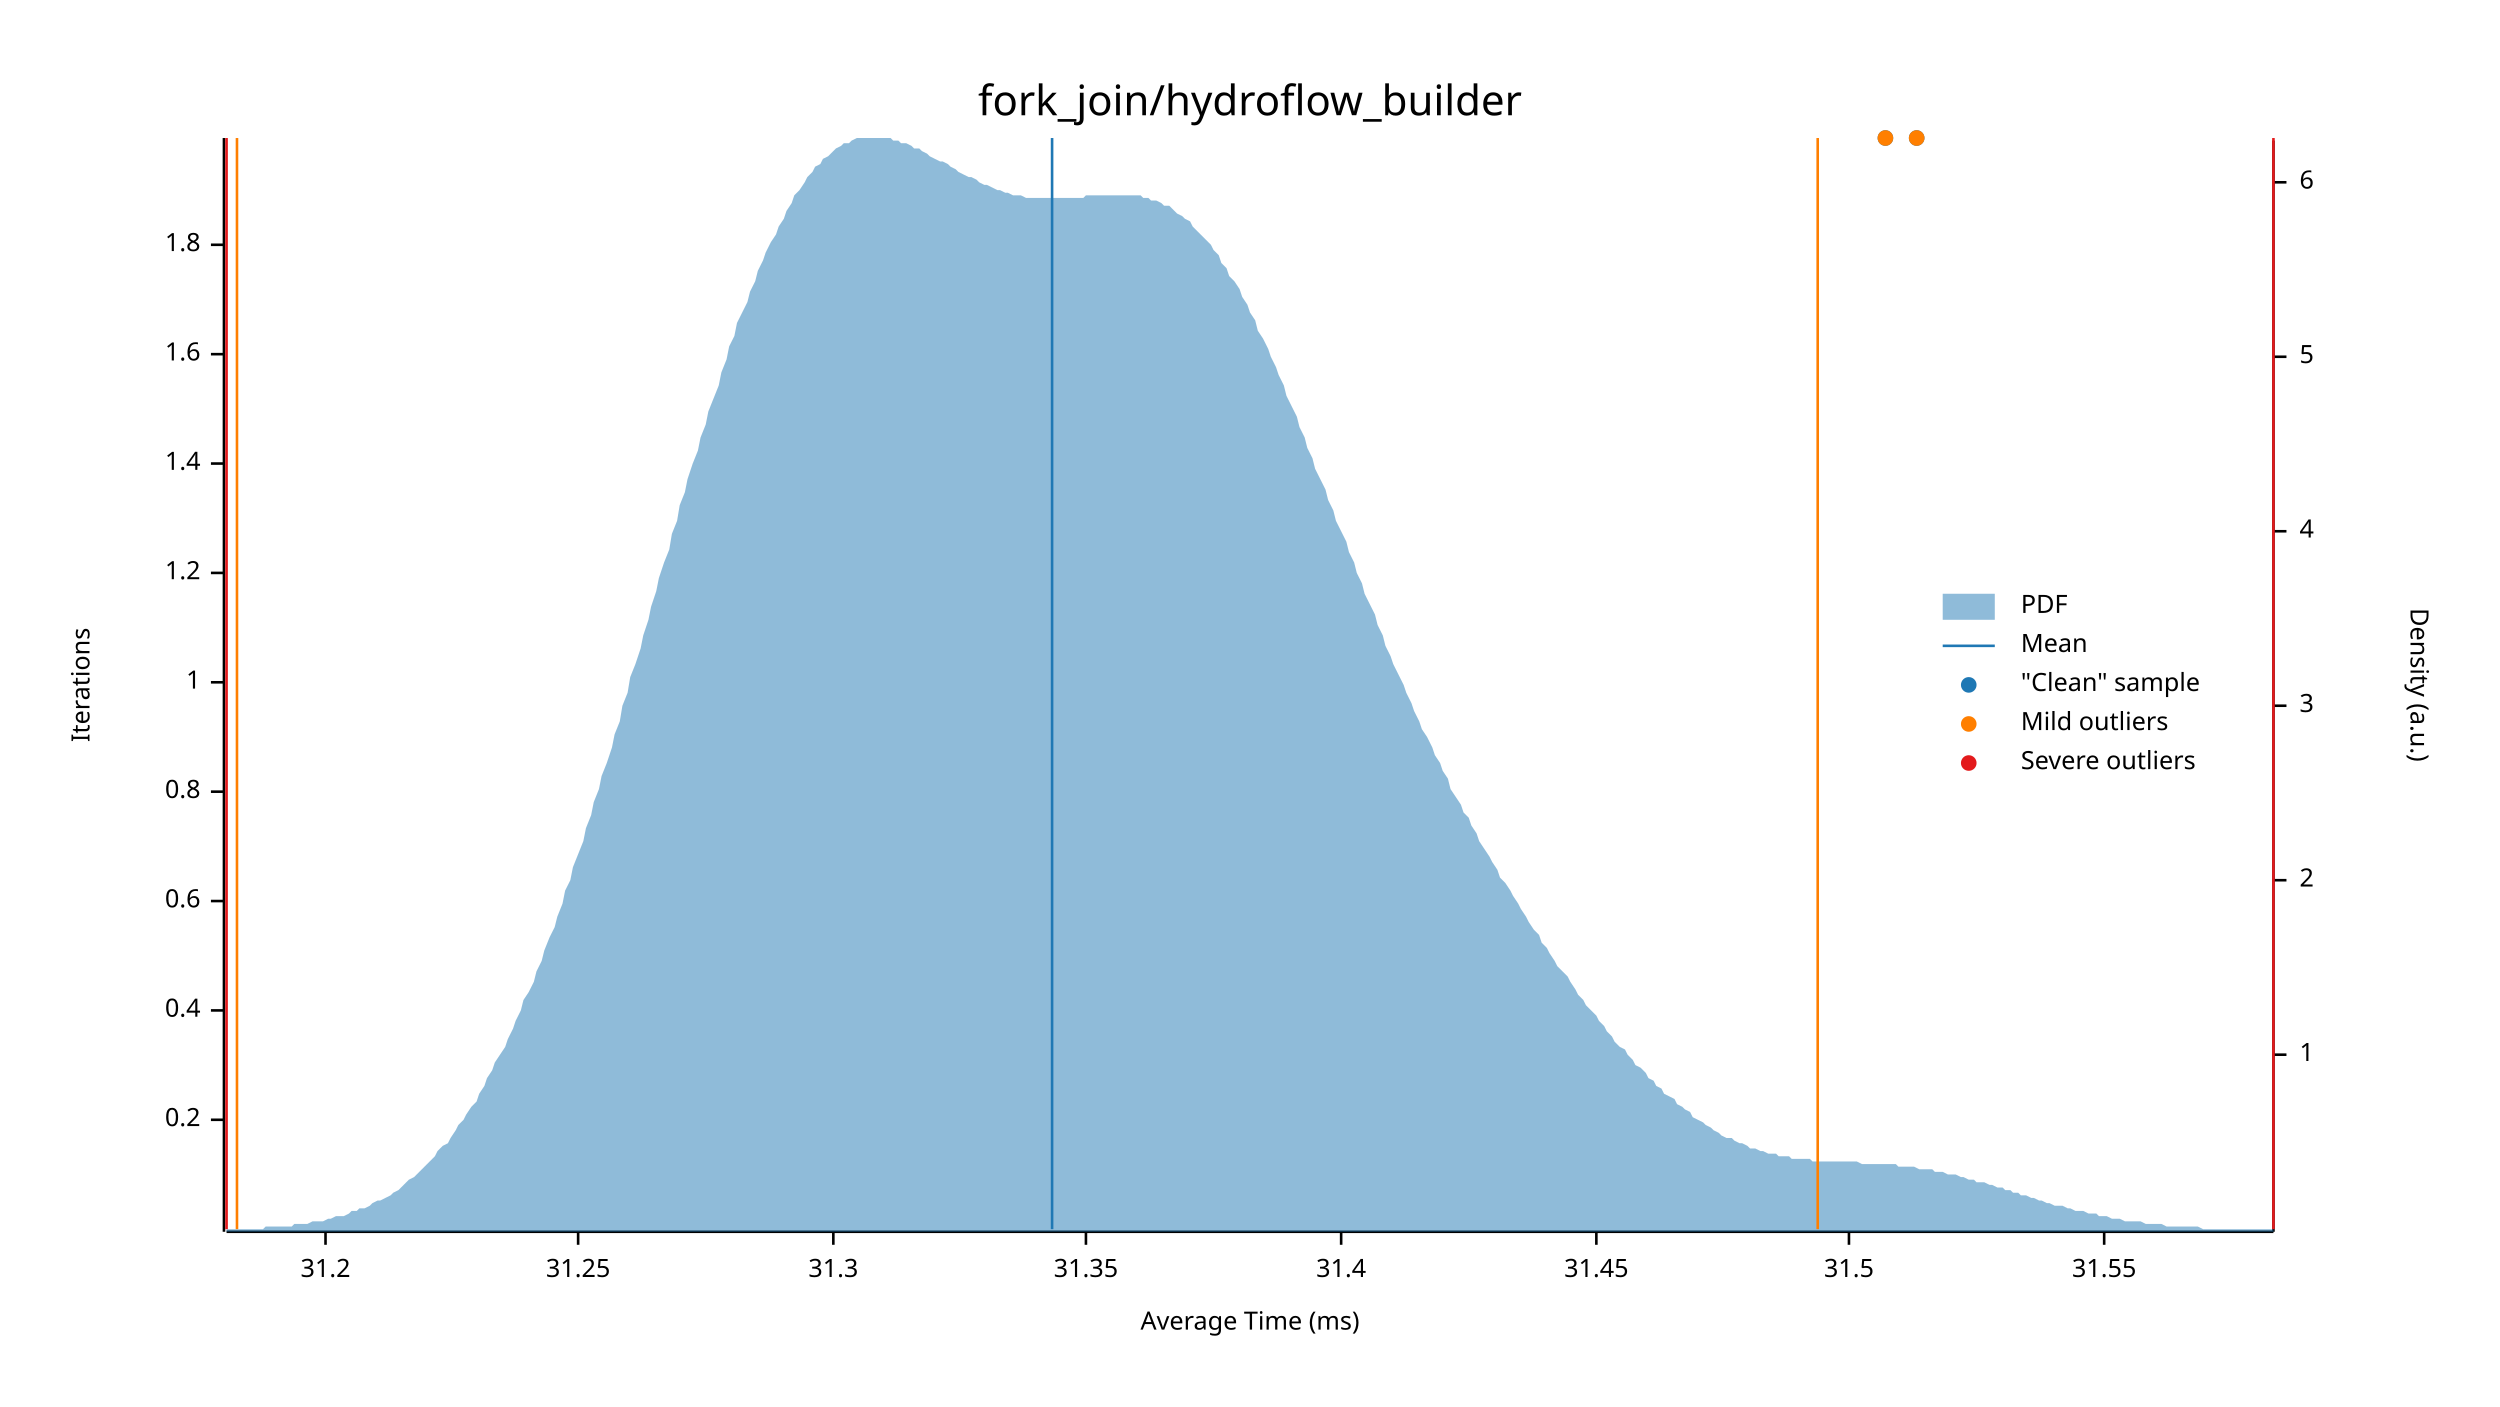
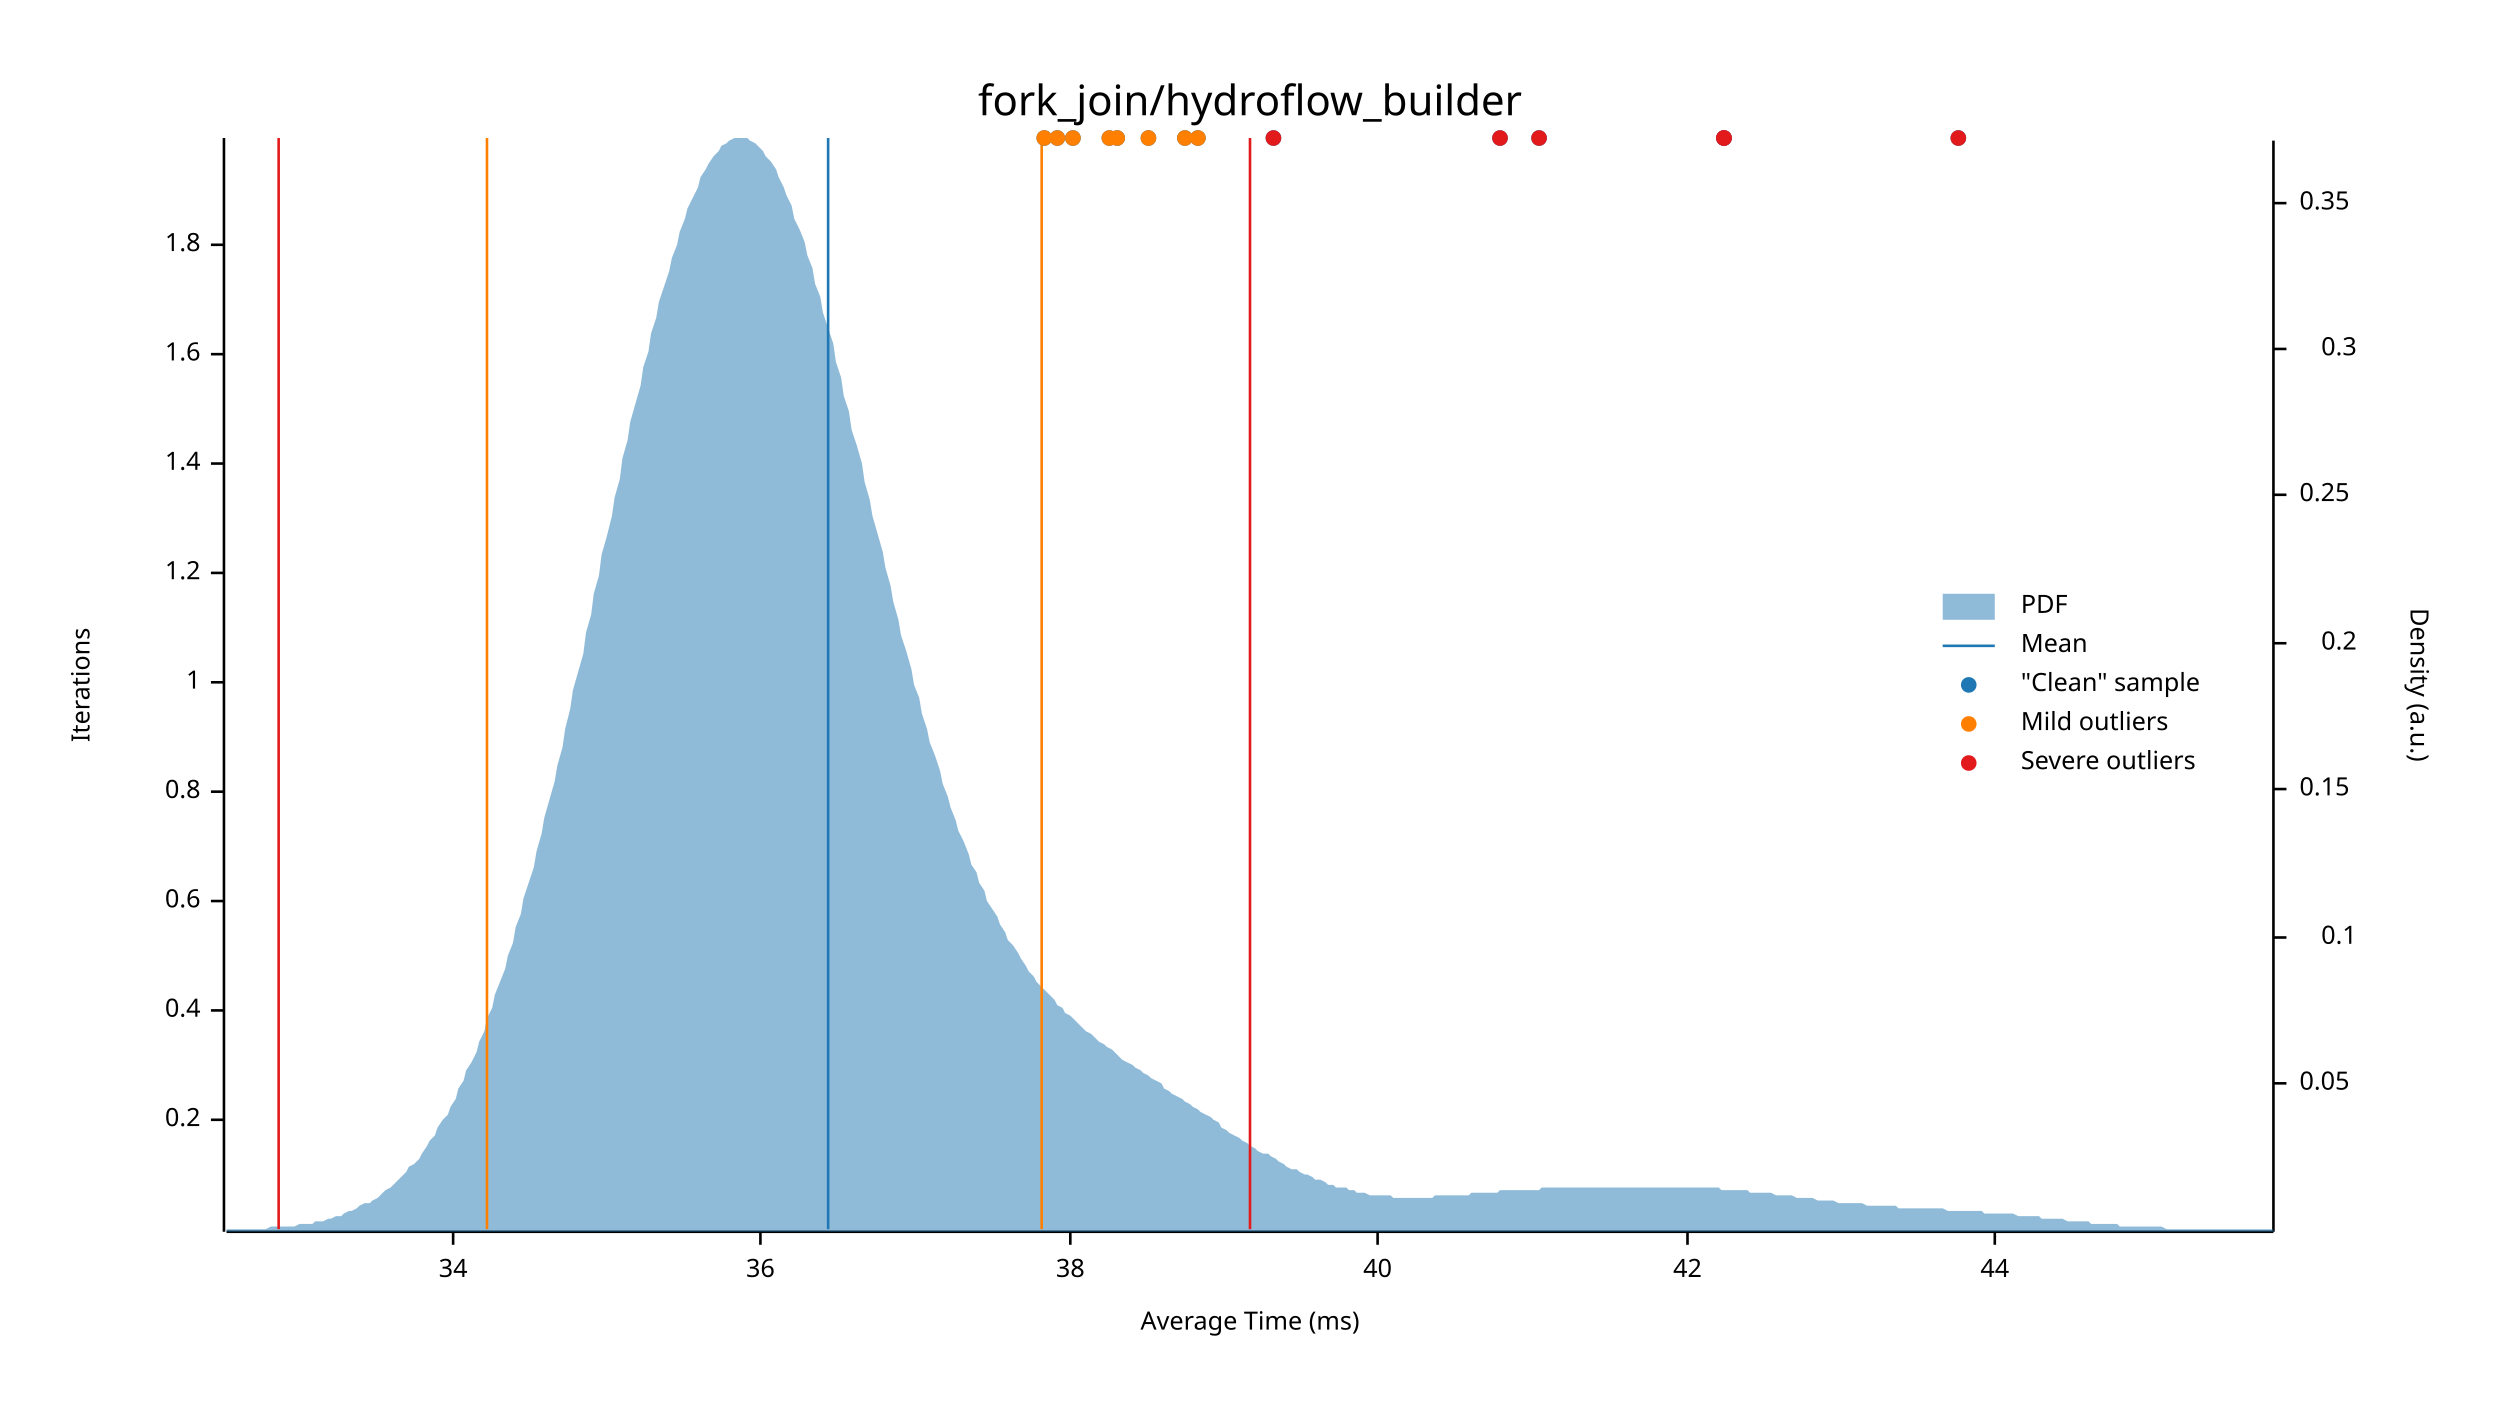
<svg xmlns="http://www.w3.org/2000/svg" width="960" height="540" viewBox="0 0 960 540">
  <text x="480" y="32" dy="0.76em" text-anchor="middle" font-family="sans-serif" font-size="16.129" opacity="1" fill="#000000">
fork_join/hydroflow_builder
</text>
  <text x="27" y="263" dy="0.76em" text-anchor="middle" font-family="sans-serif" font-size="9.677" opacity="1" fill="#000000" transform="rotate(270, 27, 263)">
Iterations
</text>
  <text x="480" y="513" dy="-0.5ex" text-anchor="middle" font-family="sans-serif" font-size="9.677" opacity="1" fill="#000000">
Average Time (ms)
</text>
  <polyline fill="none" opacity="1" stroke="#000000" stroke-width="1" points="86,53 86,473 " />
  <text x="77" y="430" dy="0.5ex" text-anchor="end" font-family="sans-serif" font-size="9.677" opacity="1" fill="#000000">
0.2
</text>
  <polyline fill="none" opacity="1" stroke="#000000" stroke-width="1" points="81,430 86,430 " />
  <text x="77" y="388" dy="0.5ex" text-anchor="end" font-family="sans-serif" font-size="9.677" opacity="1" fill="#000000">
0.4
</text>
  <polyline fill="none" opacity="1" stroke="#000000" stroke-width="1" points="81,388 86,388 " />
  <text x="77" y="346" dy="0.5ex" text-anchor="end" font-family="sans-serif" font-size="9.677" opacity="1" fill="#000000">
0.6
</text>
  <polyline fill="none" opacity="1" stroke="#000000" stroke-width="1" points="81,346 86,346 " />
  <text x="77" y="304" dy="0.5ex" text-anchor="end" font-family="sans-serif" font-size="9.677" opacity="1" fill="#000000">
0.8
</text>
  <polyline fill="none" opacity="1" stroke="#000000" stroke-width="1" points="81,304 86,304 " />
  <text x="77" y="262" dy="0.5ex" text-anchor="end" font-family="sans-serif" font-size="9.677" opacity="1" fill="#000000">
1
</text>
  <polyline fill="none" opacity="1" stroke="#000000" stroke-width="1" points="81,262 86,262 " />
  <text x="77" y="220" dy="0.5ex" text-anchor="end" font-family="sans-serif" font-size="9.677" opacity="1" fill="#000000">
1.2
</text>
  <polyline fill="none" opacity="1" stroke="#000000" stroke-width="1" points="81,220 86,220 " />
  <text x="77" y="178" dy="0.5ex" text-anchor="end" font-family="sans-serif" font-size="9.677" opacity="1" fill="#000000">
1.4
</text>
  <polyline fill="none" opacity="1" stroke="#000000" stroke-width="1" points="81,178 86,178 " />
  <text x="77" y="136" dy="0.5ex" text-anchor="end" font-family="sans-serif" font-size="9.677" opacity="1" fill="#000000">
1.6
</text>
  <polyline fill="none" opacity="1" stroke="#000000" stroke-width="1" points="81,136 86,136 " />
  <text x="77" y="94" dy="0.5ex" text-anchor="end" font-family="sans-serif" font-size="9.677" opacity="1" fill="#000000">
1.8
</text>
  <polyline fill="none" opacity="1" stroke="#000000" stroke-width="1" points="81,94 86,94 " />
  <polyline fill="none" opacity="1" stroke="#000000" stroke-width="1" points="87,473 873,473 " />
-   <text x="125" y="483" dy="0.76em" text-anchor="middle" font-family="sans-serif" font-size="9.677" opacity="1" fill="#000000">
- 31.2
+   <text x="174" y="483" dy="0.76em" text-anchor="middle" font-family="sans-serif" font-size="9.677" opacity="1" fill="#000000">
+ 34
</text>
-   <polyline fill="none" opacity="1" stroke="#000000" stroke-width="1" points="125,473 125,478 " />
-   <text x="222" y="483" dy="0.76em" text-anchor="middle" font-family="sans-serif" font-size="9.677" opacity="1" fill="#000000">
- 31.25
+   <polyline fill="none" opacity="1" stroke="#000000" stroke-width="1" points="174,473 174,478 " />
+   <text x="292" y="483" dy="0.76em" text-anchor="middle" font-family="sans-serif" font-size="9.677" opacity="1" fill="#000000">
+ 36
</text>
-   <polyline fill="none" opacity="1" stroke="#000000" stroke-width="1" points="222,473 222,478 " />
-   <text x="320" y="483" dy="0.76em" text-anchor="middle" font-family="sans-serif" font-size="9.677" opacity="1" fill="#000000">
- 31.3
+   <polyline fill="none" opacity="1" stroke="#000000" stroke-width="1" points="292,473 292,478 " />
+   <text x="411" y="483" dy="0.76em" text-anchor="middle" font-family="sans-serif" font-size="9.677" opacity="1" fill="#000000">
+ 38
</text>
-   <polyline fill="none" opacity="1" stroke="#000000" stroke-width="1" points="320,473 320,478 " />
-   <text x="417" y="483" dy="0.76em" text-anchor="middle" font-family="sans-serif" font-size="9.677" opacity="1" fill="#000000">
- 31.35
+   <polyline fill="none" opacity="1" stroke="#000000" stroke-width="1" points="411,473 411,478 " />
+   <text x="529" y="483" dy="0.76em" text-anchor="middle" font-family="sans-serif" font-size="9.677" opacity="1" fill="#000000">
+ 40
</text>
-   <polyline fill="none" opacity="1" stroke="#000000" stroke-width="1" points="417,473 417,478 " />
-   <text x="515" y="483" dy="0.76em" text-anchor="middle" font-family="sans-serif" font-size="9.677" opacity="1" fill="#000000">
- 31.4
+   <polyline fill="none" opacity="1" stroke="#000000" stroke-width="1" points="529,473 529,478 " />
+   <text x="648" y="483" dy="0.76em" text-anchor="middle" font-family="sans-serif" font-size="9.677" opacity="1" fill="#000000">
+ 42
</text>
-   <polyline fill="none" opacity="1" stroke="#000000" stroke-width="1" points="515,473 515,478 " />
-   <text x="613" y="483" dy="0.76em" text-anchor="middle" font-family="sans-serif" font-size="9.677" opacity="1" fill="#000000">
- 31.45
+   <polyline fill="none" opacity="1" stroke="#000000" stroke-width="1" points="648,473 648,478 " />
+   <text x="766" y="483" dy="0.76em" text-anchor="middle" font-family="sans-serif" font-size="9.677" opacity="1" fill="#000000">
+ 44
</text>
-   <polyline fill="none" opacity="1" stroke="#000000" stroke-width="1" points="613,473 613,478 " />
-   <text x="710" y="483" dy="0.76em" text-anchor="middle" font-family="sans-serif" font-size="9.677" opacity="1" fill="#000000">
- 31.5
- </text>
-   <polyline fill="none" opacity="1" stroke="#000000" stroke-width="1" points="710,473 710,478 " />
-   <text x="808" y="483" dy="0.76em" text-anchor="middle" font-family="sans-serif" font-size="9.677" opacity="1" fill="#000000">
- 31.55
- </text>
-   <polyline fill="none" opacity="1" stroke="#000000" stroke-width="1" points="808,473 808,478 " />
+   <polyline fill="none" opacity="1" stroke="#000000" stroke-width="1" points="766,473 766,478 " />
  <text x="933" y="263" dy="0.76em" text-anchor="middle" font-family="sans-serif" font-size="9.677" opacity="1" fill="#000000" transform="rotate(90, 933, 263)">
Density (a.u.)
</text>
  <polyline fill="none" opacity="1" stroke="#000000" stroke-width="1" points="873,54 873,473 " />
-   <text x="883" y="405" dy="0.5ex" text-anchor="start" font-family="sans-serif" font-size="9.677" opacity="1" fill="#000000">
- 1
+   <text x="883" y="416" dy="0.5ex" text-anchor="start" font-family="sans-serif" font-size="9.677" opacity="1" fill="#000000">
+ 0.05
</text>
-   <polyline fill="none" opacity="1" stroke="#000000" stroke-width="1" points="873,405 878,405 " />
-   <text x="883" y="338" dy="0.5ex" text-anchor="start" font-family="sans-serif" font-size="9.677" opacity="1" fill="#000000">
- 2
+   <polyline fill="none" opacity="1" stroke="#000000" stroke-width="1" points="873,416 878,416 " />
+   <text x="905" y="360" dy="0.5ex" text-anchor="end" font-family="sans-serif" font-size="9.677" opacity="1" fill="#000000">
+ 0.1
</text>
-   <polyline fill="none" opacity="1" stroke="#000000" stroke-width="1" points="873,338 878,338 " />
-   <text x="883" y="271" dy="0.5ex" text-anchor="start" font-family="sans-serif" font-size="9.677" opacity="1" fill="#000000">
- 3
+   <polyline fill="none" opacity="1" stroke="#000000" stroke-width="1" points="873,360 878,360 " />
+   <text x="883" y="303" dy="0.5ex" text-anchor="start" font-family="sans-serif" font-size="9.677" opacity="1" fill="#000000">
+ 0.15
</text>
-   <polyline fill="none" opacity="1" stroke="#000000" stroke-width="1" points="873,271 878,271 " />
-   <text x="883" y="204" dy="0.5ex" text-anchor="start" font-family="sans-serif" font-size="9.677" opacity="1" fill="#000000">
- 4
+   <polyline fill="none" opacity="1" stroke="#000000" stroke-width="1" points="873,303 878,303 " />
+   <text x="905" y="247" dy="0.5ex" text-anchor="end" font-family="sans-serif" font-size="9.677" opacity="1" fill="#000000">
+ 0.2
</text>
-   <polyline fill="none" opacity="1" stroke="#000000" stroke-width="1" points="873,204 878,204 " />
-   <text x="883" y="137" dy="0.5ex" text-anchor="start" font-family="sans-serif" font-size="9.677" opacity="1" fill="#000000">
- 5
+   <polyline fill="none" opacity="1" stroke="#000000" stroke-width="1" points="873,247 878,247 " />
+   <text x="883" y="190" dy="0.5ex" text-anchor="start" font-family="sans-serif" font-size="9.677" opacity="1" fill="#000000">
+ 0.25
</text>
-   <polyline fill="none" opacity="1" stroke="#000000" stroke-width="1" points="873,137 878,137 " />
-   <text x="883" y="70" dy="0.5ex" text-anchor="start" font-family="sans-serif" font-size="9.677" opacity="1" fill="#000000">
- 6
+   <polyline fill="none" opacity="1" stroke="#000000" stroke-width="1" points="873,190 878,190 " />
+   <text x="905" y="134" dy="0.5ex" text-anchor="end" font-family="sans-serif" font-size="9.677" opacity="1" fill="#000000">
+ 0.3
</text>
-   <polyline fill="none" opacity="1" stroke="#000000" stroke-width="1" points="873,70 878,70 " />
-   <polygon opacity="0.5" fill="#1F78B4" points="87,472 88,472 90,472 91,472 93,472 94,472 96,472 98,472 99,472 101,472 102,471 104,471 105,471 107,471 109,471 110,471 112,471 113,470 115,470 116,470 118,470 120,469 121,469 123,469 124,469 126,468 127,468 129,467 131,467 132,467 134,466 135,465 137,465 138,464 140,464 142,463 143,462 145,461 146,461 148,460 150,459 151,458 153,457 154,456 156,454 157,453 159,452 161,450 162,449 164,447 165,446 167,444 168,442 170,440 172,439 173,437 175,434 176,432 178,430 179,428 181,425 183,423 184,420 186,417 187,414 189,411 190,408 192,405 194,402 195,399 197,395 198,392 200,388 201,384 203,381 205,377 206,373 208,369 209,365 211,360 213,356 214,352 216,347 217,342 219,338 220,333 222,328 224,323 225,318 227,313 228,308 230,303 231,298 233,293 235,287 236,282 238,277 239,271 241,266 242,260 244,255 246,249 247,244 249,238 250,233 252,227 253,222 255,216 257,211 258,205 260,200 261,194 263,189 264,184 266,178 268,173 269,168 271,163 272,158 274,153 276,148 277,143 279,138 280,133 282,129 283,124 285,120 287,116 288,112 290,108 291,104 293,100 294,97 296,93 298,90 299,87 301,84 302,81 304,78 305,75 307,73 309,70 310,68 312,66 313,64 315,63 316,61 318,60 320,58 321,57 323,56 324,55 326,55 327,54 329,53 331,53 332,53 334,53 335,53 337,53 339,53 340,53 342,53 343,54 345,54 346,55 348,55 350,56 351,57 353,57 354,58 356,59 357,60 359,61 361,62 362,62 364,63 365,64 367,65 368,66 370,67 372,68 373,68 375,69 376,70 378,71 379,71 381,72 383,73 384,73 386,74 387,74 389,75 391,75 392,75 394,76 395,76 397,76 398,76 400,76 402,76 403,76 405,76 406,76 408,76 409,76 411,76 413,76 414,76 416,76 417,75 419,75 420,75 422,75 424,75 425,75 427,75 428,75 430,75 431,75 433,75 435,75 436,75 438,75 439,76 441,76 442,77 444,77 446,78 447,79 449,79 450,80 452,82 454,83 455,84 457,85 458,87 460,89 461,90 463,92 465,94 466,96 468,98 469,101 471,103 472,106 474,108 476,111 477,114 479,117 480,120 482,123 483,127 485,130 487,134 488,137 490,141 491,144 493,148 494,152 496,156 498,160 499,164 501,168 502,172 504,176 505,180 507,184 509,188 510,192 512,196 513,200 515,204 517,208 518,212 520,216 521,220 523,224 524,228 526,232 528,236 529,240 531,244 532,248 534,252 535,255 537,259 539,263 540,266 542,270 543,273 545,277 546,280 548,283 550,287 551,290 553,293 554,296 556,299 557,303 559,306 561,309 562,312 564,314 565,317 567,320 568,323 570,326 572,329 573,331 575,334 576,337 578,339 580,342 581,344 583,347 584,349 586,352 587,354 589,357 591,359 592,362 594,364 595,366 597,369 598,371 600,373 602,375 603,377 605,380 606,382 608,384 609,386 611,388 613,390 614,392 616,394 617,396 619,398 620,400 622,402 624,403 625,405 627,407 628,409 630,410 632,412 633,414 635,415 636,417 638,418 639,420 641,421 643,422 644,424 646,425 647,426 649,427 650,429 652,430 654,431 655,432 657,433 658,434 660,435 661,436 663,437 665,437 666,438 668,439 669,439 671,440 672,441 674,441 676,442 677,442 679,443 680,443 682,443 683,444 685,444 687,444 688,445 690,445 691,445 693,445 695,445 696,446 698,446 699,446 701,446 702,446 704,446 706,446 707,446 709,446 710,446 712,446 713,446 715,447 717,447 718,447 720,447 721,447 723,447 724,447 726,447 728,447 729,448 731,448 732,448 734,448 735,448 737,449 739,449 740,449 742,449 743,450 745,450 746,450 748,451 750,451 751,451 753,452 754,452 756,453 758,453 759,454 761,454 762,454 764,455 765,455 767,456 769,456 770,457 772,457 773,458 775,458 776,459 778,459 780,460 781,460 783,461 784,461 786,462 787,462 789,463 791,463 792,463 794,464 795,464 797,465 798,465 800,465 802,466 803,466 805,466 806,467 808,467 809,467 811,468 813,468 814,468 816,469 817,469 819,469 821,469 822,469 824,470 825,470 827,470 828,470 830,470 832,471 833,471 835,471 836,471 838,471 839,471 841,471 843,471 844,471 846,472 847,472 849,472 850,472 852,472 854,472 855,472 857,472 858,472 860,472 861,472 863,472 865,472 866,472 868,472 869,472 871,472 873,472 873,473 87,473 " />
-   <polyline fill="none" opacity="1" stroke="#1F78B4" stroke-width="1" points="404,472 404,53 " />
-   <polyline fill="none" opacity="1" stroke="#FF7F00" stroke-width="1" points="91,472 91,53 " />
-   <polyline fill="none" opacity="1" stroke="#FF7F00" stroke-width="1" points="698,472 698,53 " />
-   <polyline fill="none" opacity="1" stroke="#E31A1C" stroke-width="1" points="87,472 87,53 " />
-   <polyline fill="none" opacity="1" stroke="#E31A1C" stroke-width="1" points="873,472 873,53 " />
-   <circle cx="736" cy="53" r="3" opacity="1" fill="#1F78B4" stroke="none" stroke-width="1" />
-   <circle cx="724" cy="53" r="3" opacity="1" fill="#1F78B4" stroke="none" stroke-width="1" />
-   <circle cx="736" cy="53" r="3" opacity="1" fill="#FF7F00" stroke="none" stroke-width="1" />
-   <circle cx="724" cy="53" r="3" opacity="1" fill="#FF7F00" stroke="none" stroke-width="1" />
+   <polyline fill="none" opacity="1" stroke="#000000" stroke-width="1" points="873,134 878,134 " />
+   <text x="883" y="78" dy="0.5ex" text-anchor="start" font-family="sans-serif" font-size="9.677" opacity="1" fill="#000000">
+ 0.35
+ </text>
+   <polyline fill="none" opacity="1" stroke="#000000" stroke-width="1" points="873,78 878,78 " />
+   <polygon opacity="0.5" fill="#1F78B4" points="87,472 88,472 90,472 91,472 93,472 94,472 96,472 98,472 99,472 101,472 102,472 104,471 105,471 107,471 109,471 110,471 112,471 113,471 115,470 116,470 118,470 120,470 121,469 123,469 124,469 126,468 127,468 129,467 131,467 132,466 134,465 135,465 137,464 138,463 140,462 142,462 143,461 145,460 146,459 148,457 150,456 151,455 153,453 154,452 156,450 157,448 159,447 161,445 162,443 164,440 165,438 167,436 168,433 170,430 172,428 173,425 175,422 176,418 178,415 179,411 181,408 183,404 184,400 186,396 187,391 189,387 190,382 192,377 194,372 195,367 197,362 198,356 200,351 201,345 203,339 205,333 206,327 208,320 209,314 211,307 213,300 214,294 216,287 217,280 219,272 220,265 222,258 224,251 225,243 227,236 228,228 230,221 231,213 233,206 235,198 236,191 238,184 239,176 241,169 242,162 244,155 246,148 247,141 249,135 250,128 252,122 253,116 255,110 257,104 258,99 260,94 261,89 263,84 264,80 266,76 268,72 269,68 271,65 272,63 274,60 276,58 277,56 279,55 280,54 282,53 283,53 285,53 287,53 288,54 290,55 291,56 293,58 294,60 296,62 298,65 299,68 301,72 302,75 304,79 305,84 307,88 309,93 310,98 312,103 313,109 315,114 316,120 318,126 320,132 321,139 323,145 324,152 326,158 327,165 329,171 331,178 332,185 334,192 335,198 337,205 339,212 340,218 342,225 343,231 345,238 346,244 348,250 350,257 351,263 353,268 354,274 356,280 357,285 359,290 361,296 362,301 364,306 365,310 367,315 368,319 370,323 372,328 373,332 375,335 376,339 378,342 379,346 381,349 383,352 384,355 386,358 387,361 389,363 391,366 392,368 394,371 395,373 397,375 398,377 400,379 402,381 403,382 405,384 406,386 408,387 409,389 411,390 413,392 414,393 416,395 417,396 419,397 420,398 422,400 424,401 425,402 427,403 428,404 430,406 431,407 433,408 435,409 436,410 438,411 439,412 441,413 442,414 444,415 446,416 447,418 449,419 450,420 452,421 454,422 455,423 457,424 458,425 460,426 461,427 463,428 465,429 466,430 468,431 469,433 471,434 472,435 474,436 476,437 477,438 479,439 480,440 482,441 483,442 485,443 487,443 488,444 490,445 491,446 493,447 494,448 496,449 498,449 499,450 501,451 502,451 504,452 505,453 507,453 509,454 510,455 512,455 513,456 515,456 517,456 518,457 520,457 521,458 523,458 524,458 526,459 528,459 529,459 531,459 532,459 534,459 535,460 537,460 539,460 540,460 542,460 543,460 545,460 546,460 548,460 550,460 551,459 553,459 554,459 556,459 557,459 559,459 561,459 562,459 564,459 565,458 567,458 568,458 570,458 572,458 573,458 575,458 576,457 578,457 580,457 581,457 583,457 584,457 586,457 587,457 589,457 591,457 592,456 594,456 595,456 597,456 598,456 600,456 602,456 603,456 605,456 606,456 608,456 609,456 611,456 613,456 614,456 616,456 617,456 619,456 620,456 622,456 624,456 625,456 627,456 628,456 630,456 632,456 633,456 635,456 636,456 638,456 639,456 641,456 643,456 644,456 646,456 647,456 649,456 650,456 652,456 654,456 655,456 657,456 658,456 660,456 661,457 663,457 665,457 666,457 668,457 669,457 671,457 672,458 674,458 676,458 677,458 679,458 680,458 682,459 683,459 685,459 687,459 688,459 690,460 691,460 693,460 695,460 696,460 698,461 699,461 701,461 702,461 704,461 706,462 707,462 709,462 710,462 712,462 713,462 715,462 717,463 718,463 720,463 721,463 723,463 724,463 726,463 728,463 729,464 731,464 732,464 734,464 735,464 737,464 739,464 740,464 742,464 743,464 745,464 746,464 748,465 750,465 751,465 753,465 754,465 756,465 758,465 759,465 761,465 762,466 764,466 765,466 767,466 769,466 770,466 772,466 773,466 775,467 776,467 778,467 780,467 781,467 783,467 784,468 786,468 787,468 789,468 791,468 792,468 794,469 795,469 797,469 798,469 800,469 802,469 803,470 805,470 806,470 808,470 809,470 811,470 813,470 814,471 816,471 817,471 819,471 821,471 822,471 824,471 825,471 827,471 828,471 830,471 832,472 833,472 835,472 836,472 838,472 839,472 841,472 843,472 844,472 846,472 847,472 849,472 850,472 852,472 854,472 855,472 857,472 858,472 860,472 861,472 863,472 865,472 866,472 868,472 869,472 871,472 873,472 873,473 87,473 " />
+   <polyline fill="none" opacity="1" stroke="#1F78B4" stroke-width="1" points="318,472 318,53 " />
+   <polyline fill="none" opacity="1" stroke="#FF7F00" stroke-width="1" points="187,472 187,53 " />
+   <polyline fill="none" opacity="1" stroke="#FF7F00" stroke-width="1" points="400,472 400,53 " />
+   <polyline fill="none" opacity="1" stroke="#E31A1C" stroke-width="1" points="107,472 107,53 " />
+   <polyline fill="none" opacity="1" stroke="#E31A1C" stroke-width="1" points="480,472 480,53 " />
+   <circle cx="489" cy="53" r="3" opacity="1" fill="#1F78B4" stroke="none" stroke-width="1" />
+   <circle cx="401" cy="53" r="3" opacity="1" fill="#1F78B4" stroke="none" stroke-width="1" />
+   <circle cx="460" cy="53" r="3" opacity="1" fill="#1F78B4" stroke="none" stroke-width="1" />
+   <circle cx="412" cy="53" r="3" opacity="1" fill="#1F78B4" stroke="none" stroke-width="1" />
+   <circle cx="406" cy="53" r="3" opacity="1" fill="#1F78B4" stroke="none" stroke-width="1" />
+   <circle cx="576" cy="53" r="3" opacity="1" fill="#1F78B4" stroke="none" stroke-width="1" />
+   <circle cx="662" cy="53" r="3" opacity="1" fill="#1F78B4" stroke="none" stroke-width="1" />
+   <circle cx="455" cy="53" r="3" opacity="1" fill="#1F78B4" stroke="none" stroke-width="1" />
+   <circle cx="429" cy="53" r="3" opacity="1" fill="#1F78B4" stroke="none" stroke-width="1" />
+   <circle cx="426" cy="53" r="3" opacity="1" fill="#1F78B4" stroke="none" stroke-width="1" />
+   <circle cx="591" cy="53" r="3" opacity="1" fill="#1F78B4" stroke="none" stroke-width="1" />
+   <circle cx="662" cy="53" r="3" opacity="1" fill="#1F78B4" stroke="none" stroke-width="1" />
+   <circle cx="752" cy="53" r="3" opacity="1" fill="#1F78B4" stroke="none" stroke-width="1" />
+   <circle cx="441" cy="53" r="3" opacity="1" fill="#1F78B4" stroke="none" stroke-width="1" />
+   <circle cx="401" cy="53" r="3" opacity="1" fill="#FF7F00" stroke="none" stroke-width="1" />
+   <circle cx="460" cy="53" r="3" opacity="1" fill="#FF7F00" stroke="none" stroke-width="1" />
+   <circle cx="412" cy="53" r="3" opacity="1" fill="#FF7F00" stroke="none" stroke-width="1" />
+   <circle cx="406" cy="53" r="3" opacity="1" fill="#FF7F00" stroke="none" stroke-width="1" />
+   <circle cx="455" cy="53" r="3" opacity="1" fill="#FF7F00" stroke="none" stroke-width="1" />
+   <circle cx="429" cy="53" r="3" opacity="1" fill="#FF7F00" stroke="none" stroke-width="1" />
+   <circle cx="426" cy="53" r="3" opacity="1" fill="#FF7F00" stroke="none" stroke-width="1" />
+   <circle cx="441" cy="53" r="3" opacity="1" fill="#FF7F00" stroke="none" stroke-width="1" />
+   <circle cx="489" cy="53" r="3" opacity="1" fill="#E31A1C" stroke="none" stroke-width="1" />
+   <circle cx="576" cy="53" r="3" opacity="1" fill="#E31A1C" stroke="none" stroke-width="1" />
+   <circle cx="662" cy="53" r="3" opacity="1" fill="#E31A1C" stroke="none" stroke-width="1" />
+   <circle cx="591" cy="53" r="3" opacity="1" fill="#E31A1C" stroke="none" stroke-width="1" />
+   <circle cx="662" cy="53" r="3" opacity="1" fill="#E31A1C" stroke="none" stroke-width="1" />
+   <circle cx="752" cy="53" r="3" opacity="1" fill="#E31A1C" stroke="none" stroke-width="1" />
  <text x="776" y="228" dy="0.76em" text-anchor="start" font-family="sans-serif" font-size="9.677" opacity="1" fill="#000000">
PDF
</text>
  <text x="776" y="243" dy="0.76em" text-anchor="start" font-family="sans-serif" font-size="9.677" opacity="1" fill="#000000">
Mean
</text>
  <text x="776" y="258" dy="0.76em" text-anchor="start" font-family="sans-serif" font-size="9.677" opacity="1" fill="#000000">
"Clean" sample
</text>
  <text x="776" y="273" dy="0.76em" text-anchor="start" font-family="sans-serif" font-size="9.677" opacity="1" fill="#000000">
Mild outliers
</text>
  <text x="776" y="288" dy="0.76em" text-anchor="start" font-family="sans-serif" font-size="9.677" opacity="1" fill="#000000">
Severe outliers
</text>
  <rect x="746" y="228" width="20" height="10" opacity="0.5" fill="#1F78B4" stroke="none" />
  <polyline fill="none" opacity="1" stroke="#1F78B4" stroke-width="1" points="746,248 766,248 " />
  <circle cx="756" cy="263" r="3" opacity="1" fill="#1F78B4" stroke="none" stroke-width="1" />
  <circle cx="756" cy="278" r="3" opacity="1" fill="#FF7F00" stroke="none" stroke-width="1" />
  <circle cx="756" cy="293" r="3" opacity="1" fill="#E31A1C" stroke="none" stroke-width="1" />
</svg>
